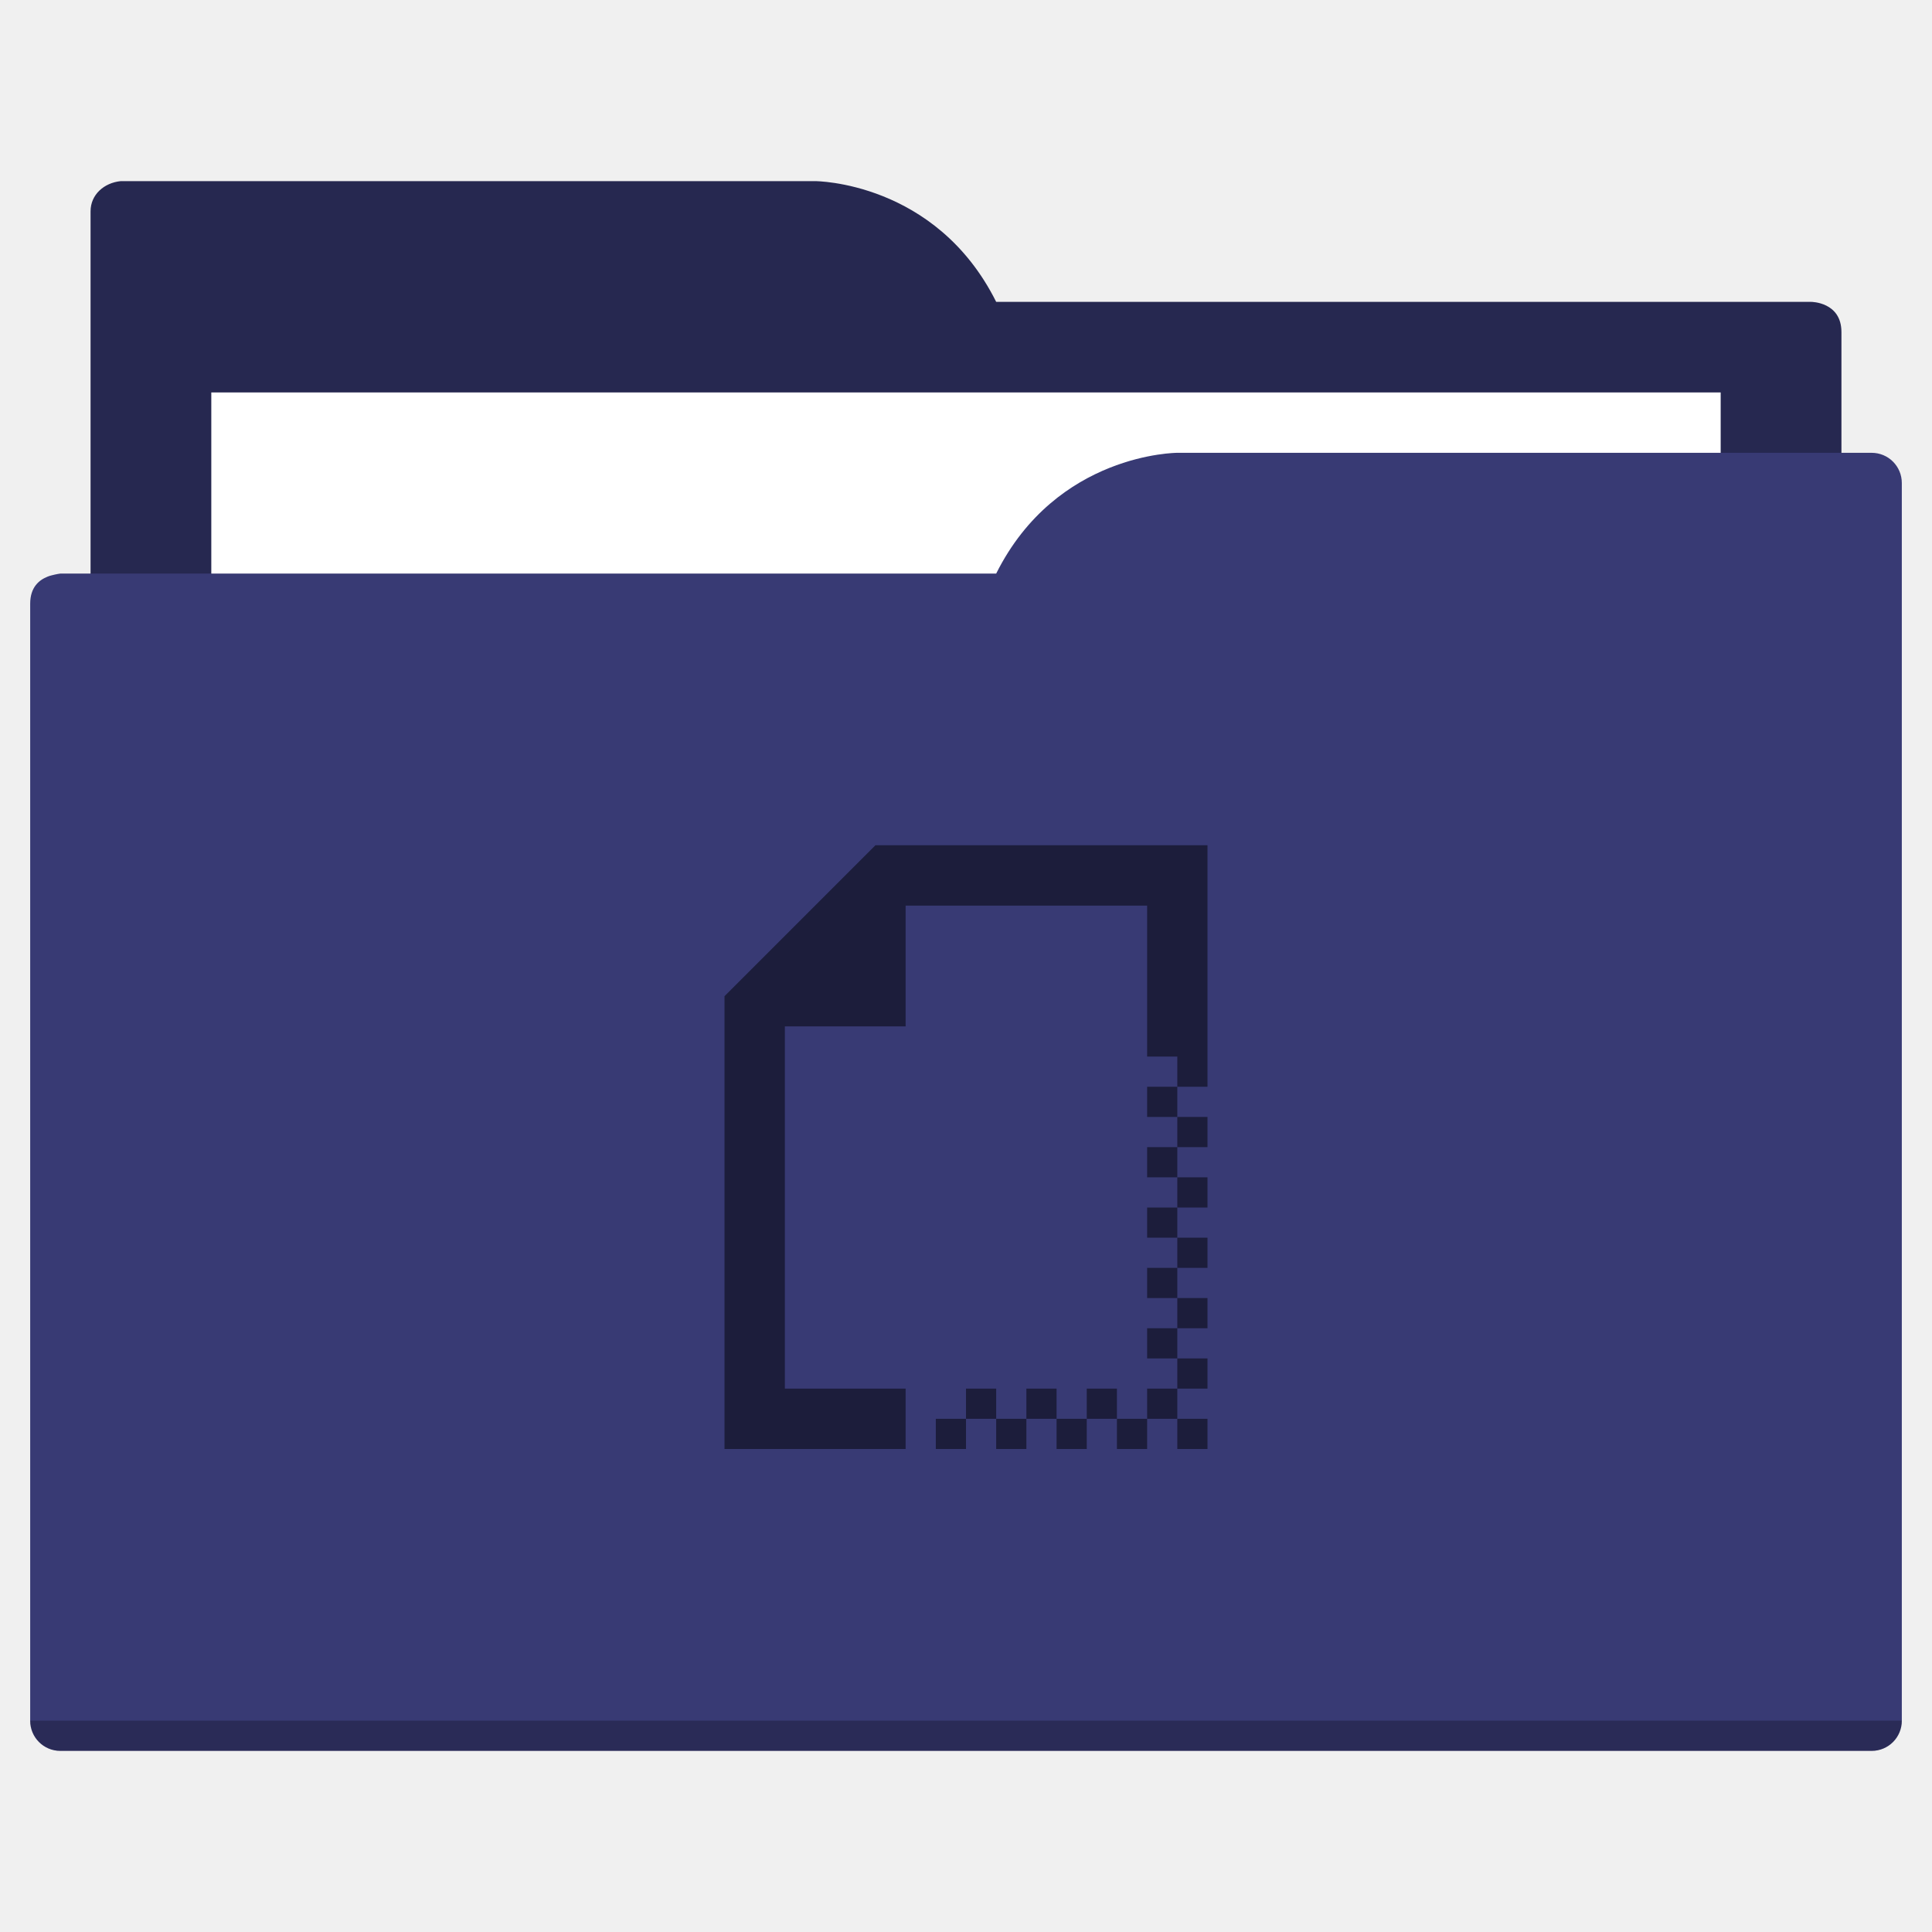
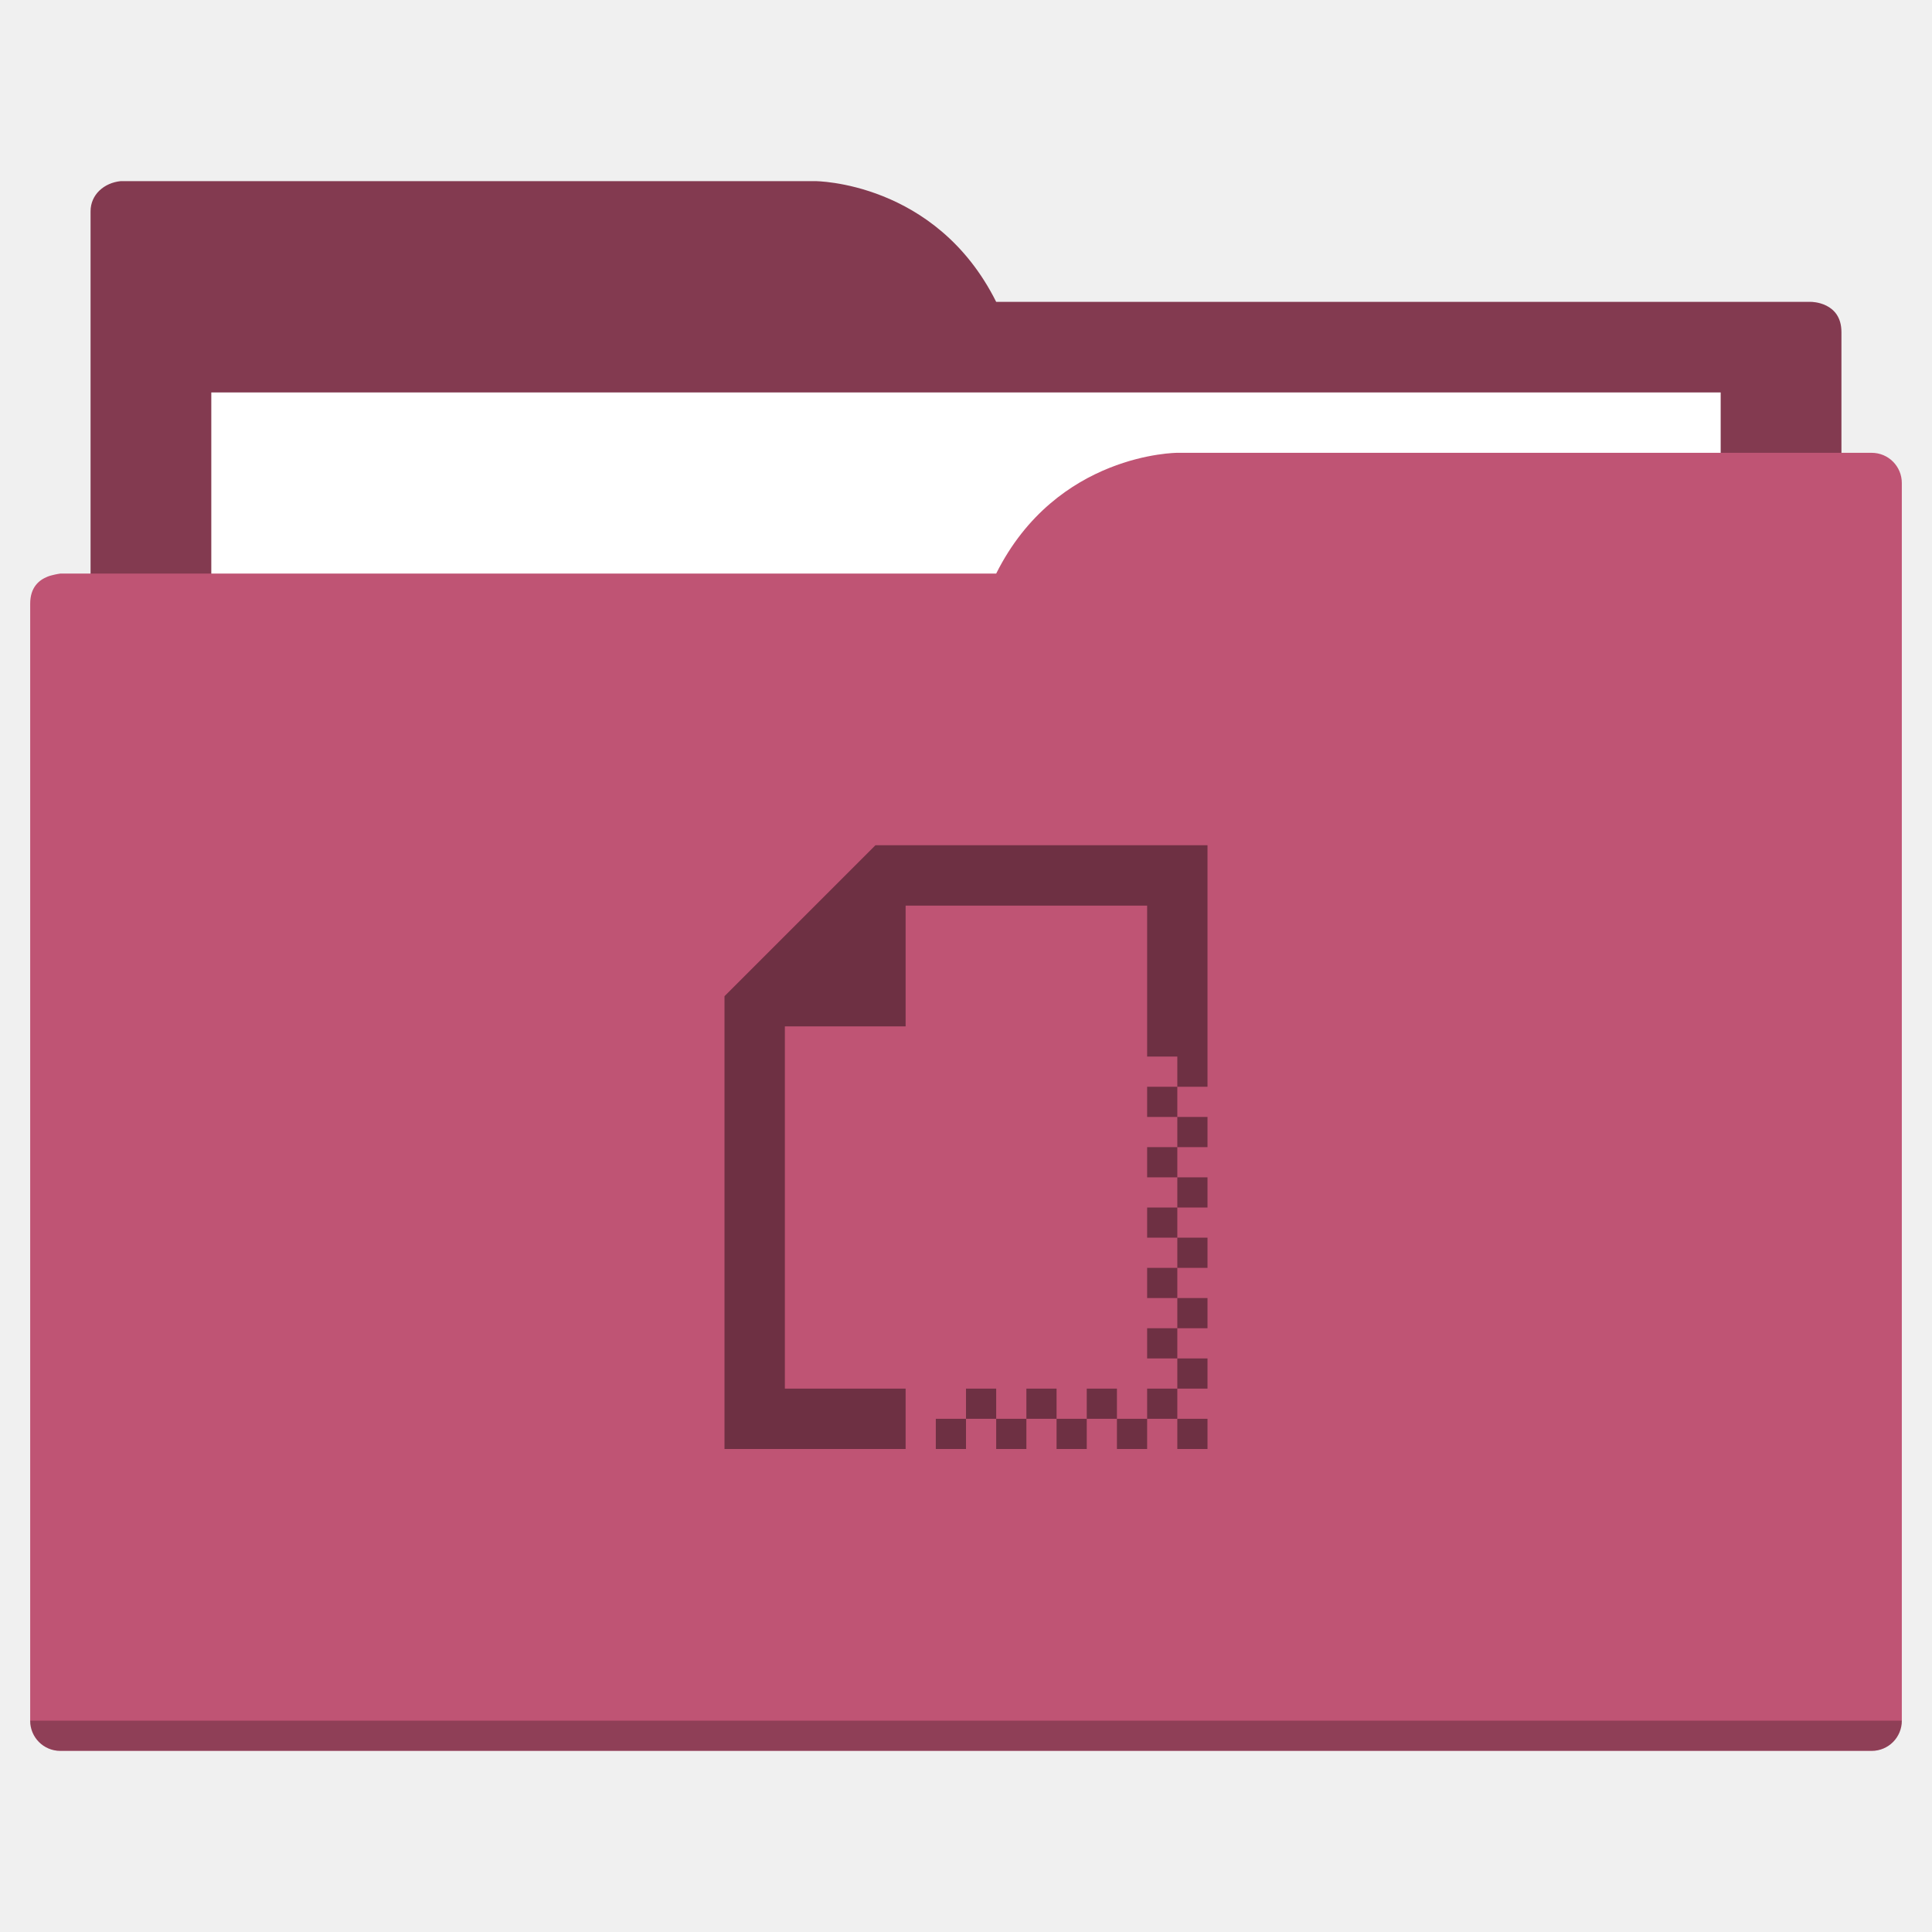
<svg xmlns="http://www.w3.org/2000/svg" width="64" height="64" id="svg5453" version="1.1" viewBox="0 0 64 64">
  <defs id="defs5455" />
  <g id="layer1" transform="translate(-384.5714,-483.798)">
-     <path style="fill:#262850;fill-opacity:1;fill-rule:evenodd;stroke:none;stroke-width:1px;stroke-linecap:butt;stroke-linejoin:miter;stroke-opacity:1" d="M 4 6 C 3.449 6.055 3 6.446 3 7 L 3 9 L 3 49 L 61 49 L 61 14 L 61 13 L 61 11 C 61 10 60 10 60 10 L 58 10 L 37 10 L 33 10 C 31 6 27 6 27 6 L 5 6 L 4 6 z " transform="translate(384.5714,483.798)" id="folderTab" />
+     <path style="fill:#833a50;fill-opacity:1;fill-rule:evenodd;stroke:none;stroke-width:1px;stroke-linecap:butt;stroke-linejoin:miter;stroke-opacity:1" d="M 4 6 C 3.449 6.055 3 6.446 3 7 L 3 9 L 3 49 L 61 49 L 61 14 L 61 13 L 61 11 C 61 10 60 10 60 10 L 58 10 L 37 10 L 33 10 C 31 6 27 6 27 6 L 5 6 L 4 6 z " transform="translate(384.5714,483.798)" id="folderTab" />
    <path style="color:#000000;text-decoration:none;text-decoration-line:none;text-decoration-style:solid;text-decoration-color:#000000;white-space:normal;clip-rule:nonzero;display:inline;overflow:visible;visibility:visible;opacity:1;isolation:auto;mix-blend-mode:normal;color-interpolation:sRGB;color-interpolation-filters:linearRGB;solid-color:#000000;solid-opacity:1;fill:#ffffff;fill-opacity:1;fill-rule:nonzero;stroke:none;stroke-width:1;stroke-linecap:butt;stroke-linejoin:miter;stroke-miterlimit:4;stroke-dasharray:none;stroke-dashoffset:0;stroke-opacity:1;color-rendering:auto;image-rendering:auto;shape-rendering:auto;text-rendering:auto;enable-background:accumulate" d="m 391.571,496.798 50,0 0,32 -50,0 z" id="folderPaper" />
-     <path style="fill:#383a74;fill-opacity:1;fill-rule:evenodd;stroke:none;stroke-width:1px;stroke-linecap:butt;stroke-linejoin:miter;stroke-opacity:1" d="M 39 15 C 39 15 35 15 33 19 L 29 19 L 4 19 L 2 19 C 2 19 1.868 19.017 1.711 19.059 C 1.665 19.073 1.619 19.081 1.576 19.102 C 1.302 19.211 1 19.445 1 20 L 1 22 L 1 23 L 1 57 C 1 57.554 1.446 58 2 58 L 62 58 C 62.554 58 63 57.554 63 57 L 63 18 L 63 16 C 63 15.446 62.554 15 62 15 L 61 15 L 39 15 z " transform="translate(384.5714,483.798)" id="folderFront" />
+     <path style="fill:#bf5474;fill-opacity:1;fill-rule:evenodd;stroke:none;stroke-width:1px;stroke-linecap:butt;stroke-linejoin:miter;stroke-opacity:1" d="M 39 15 C 39 15 35 15 33 19 L 29 19 L 4 19 L 2 19 C 2 19 1.868 19.017 1.711 19.059 C 1.665 19.073 1.619 19.081 1.576 19.102 C 1.302 19.211 1 19.445 1 20 L 1 22 L 1 23 L 1 57 C 1 57.554 1.446 58 2 58 L 62 58 C 62.554 58 63 57.554 63 57 L 63 18 L 63 16 C 63 15.446 62.554 15 62 15 L 61 15 L 39 15 z " transform="translate(384.5714,483.798)" id="folderFront" />
    <path style="opacity:0.25;fill:#000000;fill-opacity:1;stroke:none" d="m 385.571,540.798 c 0,0.554 0.446,1 1,1 l 60,0 c 0.554,0 1,-0.446 1,-1 z" id="folderShadow" />
-     <path style="color:#000000;clip-rule:nonzero;display:inline;overflow:visible;visibility:visible;opacity:1;isolation:auto;mix-blend-mode:normal;color-interpolation:sRGB;color-interpolation-filters:linearRGB;solid-color:#000000;solid-opacity:1;fill:#1c1d3b;fill-opacity:1;fill-rule:nonzero;stroke:none;stroke-width:1;stroke-linecap:butt;stroke-linejoin:miter;stroke-miterlimit:4;stroke-dasharray:none;stroke-dashoffset:0;stroke-opacity:1;color-rendering:auto;image-rendering:auto;shape-rendering:auto;text-rendering:auto;enable-background:accumulate" d="m 29,28 -5,5 0,1 0,2 0,12 6,0 0,-2 -4,0 0,-10 0,-2 4,0 0,-4 2,0 6,0 0,5 1,0 0,1 1,0 0,-1 0,-7 -8,0 -2,0 -1,0 z m 10,8 -1,0 0,1 1,0 0,-1 z m 0,1 0,1 1,0 0,-1 -1,0 z m 0,1 -1,0 0,1 1,0 0,-1 z m 0,1 0,1 1,0 0,-1 -1,0 z m 0,1 -1,0 0,1 1,0 0,-1 z m 0,1 0,1 1,0 0,-1 -1,0 z m 0,1 -1,0 0,1 1,0 0,-1 z m 0,1 0,1 1,0 0,-1 -1,0 z m 0,1 -1,0 0,1 1,0 0,-1 z m 0,1 0,1 1,0 0,-1 -1,0 z m 0,1 -1,0 0,1 1,0 0,-1 z m 0,1 0,1 1,0 0,-1 -1,0 z m -1,0 -1,0 0,1 1,0 0,-1 z m -1,0 0,-1 -1,0 0,1 1,0 z m -1,0 -1,0 0,1 1,0 0,-1 z m -1,0 0,-1 -1,0 0,1 1,0 z m -1,0 -1,0 0,1 1,0 0,-1 z m -1,0 0,-1 -1,0 0,1 1,0 z m -1,0 -1,0 0,1 1,0 0,-1 z" transform="translate(384.5714,483.798)" id="folderGlyph" />
-     <rect style="color:#000000;clip-rule:nonzero;display:inline;overflow:visible;visibility:visible;opacity:1;isolation:auto;mix-blend-mode:normal;color-interpolation:sRGB;color-interpolation-filters:linearRGB;solid-color:#000000;solid-opacity:1;fill:#262850;fill-opacity:1;fill-rule:nonzero;stroke:none;stroke-width:1;stroke-linecap:butt;stroke-linejoin:miter;stroke-miterlimit:4;stroke-dasharray:none;stroke-dashoffset:0;stroke-opacity:1;color-rendering:auto;image-rendering:auto;shape-rendering:auto;text-rendering:auto;enable-background:accumulate" id="rect4157" width="5" height="5" x="377.571" y="483.798" />
-     <rect style="color:#000000;clip-rule:nonzero;display:inline;overflow:visible;visibility:visible;opacity:1;isolation:auto;mix-blend-mode:normal;color-interpolation:sRGB;color-interpolation-filters:linearRGB;solid-color:#000000;solid-opacity:1;fill:#383a74;fill-opacity:1;fill-rule:nonzero;stroke:none;stroke-width:1;stroke-linecap:butt;stroke-linejoin:miter;stroke-miterlimit:4;stroke-dasharray:none;stroke-dashoffset:0;stroke-opacity:1;color-rendering:auto;image-rendering:auto;shape-rendering:auto;text-rendering:auto;enable-background:accumulate" id="rect4157-5" width="5" height="5" x="377.571" y="491.798" />
-     <rect style="color:#000000;clip-rule:nonzero;display:inline;overflow:visible;visibility:visible;opacity:1;isolation:auto;mix-blend-mode:normal;color-interpolation:sRGB;color-interpolation-filters:linearRGB;solid-color:#000000;solid-opacity:1;fill:#1c1d3b;fill-opacity:1;fill-rule:nonzero;stroke:none;stroke-width:1;stroke-linecap:butt;stroke-linejoin:miter;stroke-miterlimit:4;stroke-dasharray:none;stroke-dashoffset:0;stroke-opacity:1;color-rendering:auto;image-rendering:auto;shape-rendering:auto;text-rendering:auto;enable-background:accumulate" id="rect4157-8" width="5" height="5" x="377.571" y="499.798" />
+     <path style="color:#000000;clip-rule:nonzero;display:inline;overflow:visible;visibility:visible;opacity:1;isolation:auto;mix-blend-mode:normal;color-interpolation:sRGB;color-interpolation-filters:linearRGB;solid-color:#000000;solid-opacity:1;fill:#6e3043;fill-opacity:1;fill-rule:nonzero;stroke:none;stroke-width:1;stroke-linecap:butt;stroke-linejoin:miter;stroke-miterlimit:4;stroke-dasharray:none;stroke-dashoffset:0;stroke-opacity:1;color-rendering:auto;image-rendering:auto;shape-rendering:auto;text-rendering:auto;enable-background:accumulate" d="m 29,28 -5,5 0,1 0,2 0,12 6,0 0,-2 -4,0 0,-10 0,-2 4,0 0,-4 2,0 6,0 0,5 1,0 0,1 1,0 0,-1 0,-7 -8,0 -2,0 -1,0 z m 10,8 -1,0 0,1 1,0 0,-1 z m 0,1 0,1 1,0 0,-1 -1,0 z m 0,1 -1,0 0,1 1,0 0,-1 z m 0,1 0,1 1,0 0,-1 -1,0 z m 0,1 -1,0 0,1 1,0 0,-1 z m 0,1 0,1 1,0 0,-1 -1,0 z m 0,1 -1,0 0,1 1,0 0,-1 z m 0,1 0,1 1,0 0,-1 -1,0 z m 0,1 -1,0 0,1 1,0 0,-1 z m 0,1 0,1 1,0 0,-1 -1,0 z m 0,1 -1,0 0,1 1,0 0,-1 z m 0,1 0,1 1,0 0,-1 -1,0 z m -1,0 -1,0 0,1 1,0 0,-1 z m -1,0 0,-1 -1,0 0,1 1,0 z m -1,0 -1,0 0,1 1,0 0,-1 z m -1,0 0,-1 -1,0 0,1 1,0 z m -1,0 -1,0 0,1 1,0 0,-1 z m -1,0 0,-1 -1,0 0,1 1,0 z m -1,0 -1,0 0,1 1,0 0,-1 z" transform="translate(384.5714,483.798)" id="folderGlyph" />
+     <rect style="color:#000000;clip-rule:nonzero;display:inline;overflow:visible;visibility:visible;opacity:1;isolation:auto;mix-blend-mode:normal;color-interpolation:sRGB;color-interpolation-filters:linearRGB;solid-color:#000000;solid-opacity:1;fill:#833a50;fill-opacity:1;fill-rule:nonzero;stroke:none;stroke-width:1;stroke-linecap:butt;stroke-linejoin:miter;stroke-miterlimit:4;stroke-dasharray:none;stroke-dashoffset:0;stroke-opacity:1;color-rendering:auto;image-rendering:auto;shape-rendering:auto;text-rendering:auto;enable-background:accumulate" id="rect4157" width="5" height="5" x="377.571" y="483.798" />
+     <rect style="color:#000000;clip-rule:nonzero;display:inline;overflow:visible;visibility:visible;opacity:1;isolation:auto;mix-blend-mode:normal;color-interpolation:sRGB;color-interpolation-filters:linearRGB;solid-color:#000000;solid-opacity:1;fill:#bf5474;fill-opacity:1;fill-rule:nonzero;stroke:none;stroke-width:1;stroke-linecap:butt;stroke-linejoin:miter;stroke-miterlimit:4;stroke-dasharray:none;stroke-dashoffset:0;stroke-opacity:1;color-rendering:auto;image-rendering:auto;shape-rendering:auto;text-rendering:auto;enable-background:accumulate" id="rect4157-5" width="5" height="5" x="377.571" y="491.798" />
+     <rect style="color:#000000;clip-rule:nonzero;display:inline;overflow:visible;visibility:visible;opacity:1;isolation:auto;mix-blend-mode:normal;color-interpolation:sRGB;color-interpolation-filters:linearRGB;solid-color:#000000;solid-opacity:1;fill:#6e3043;fill-opacity:1;fill-rule:nonzero;stroke:none;stroke-width:1;stroke-linecap:butt;stroke-linejoin:miter;stroke-miterlimit:4;stroke-dasharray:none;stroke-dashoffset:0;stroke-opacity:1;color-rendering:auto;image-rendering:auto;shape-rendering:auto;text-rendering:auto;enable-background:accumulate" id="rect4157-8" width="5" height="5" x="377.571" y="499.798" />
  </g>
</svg>
